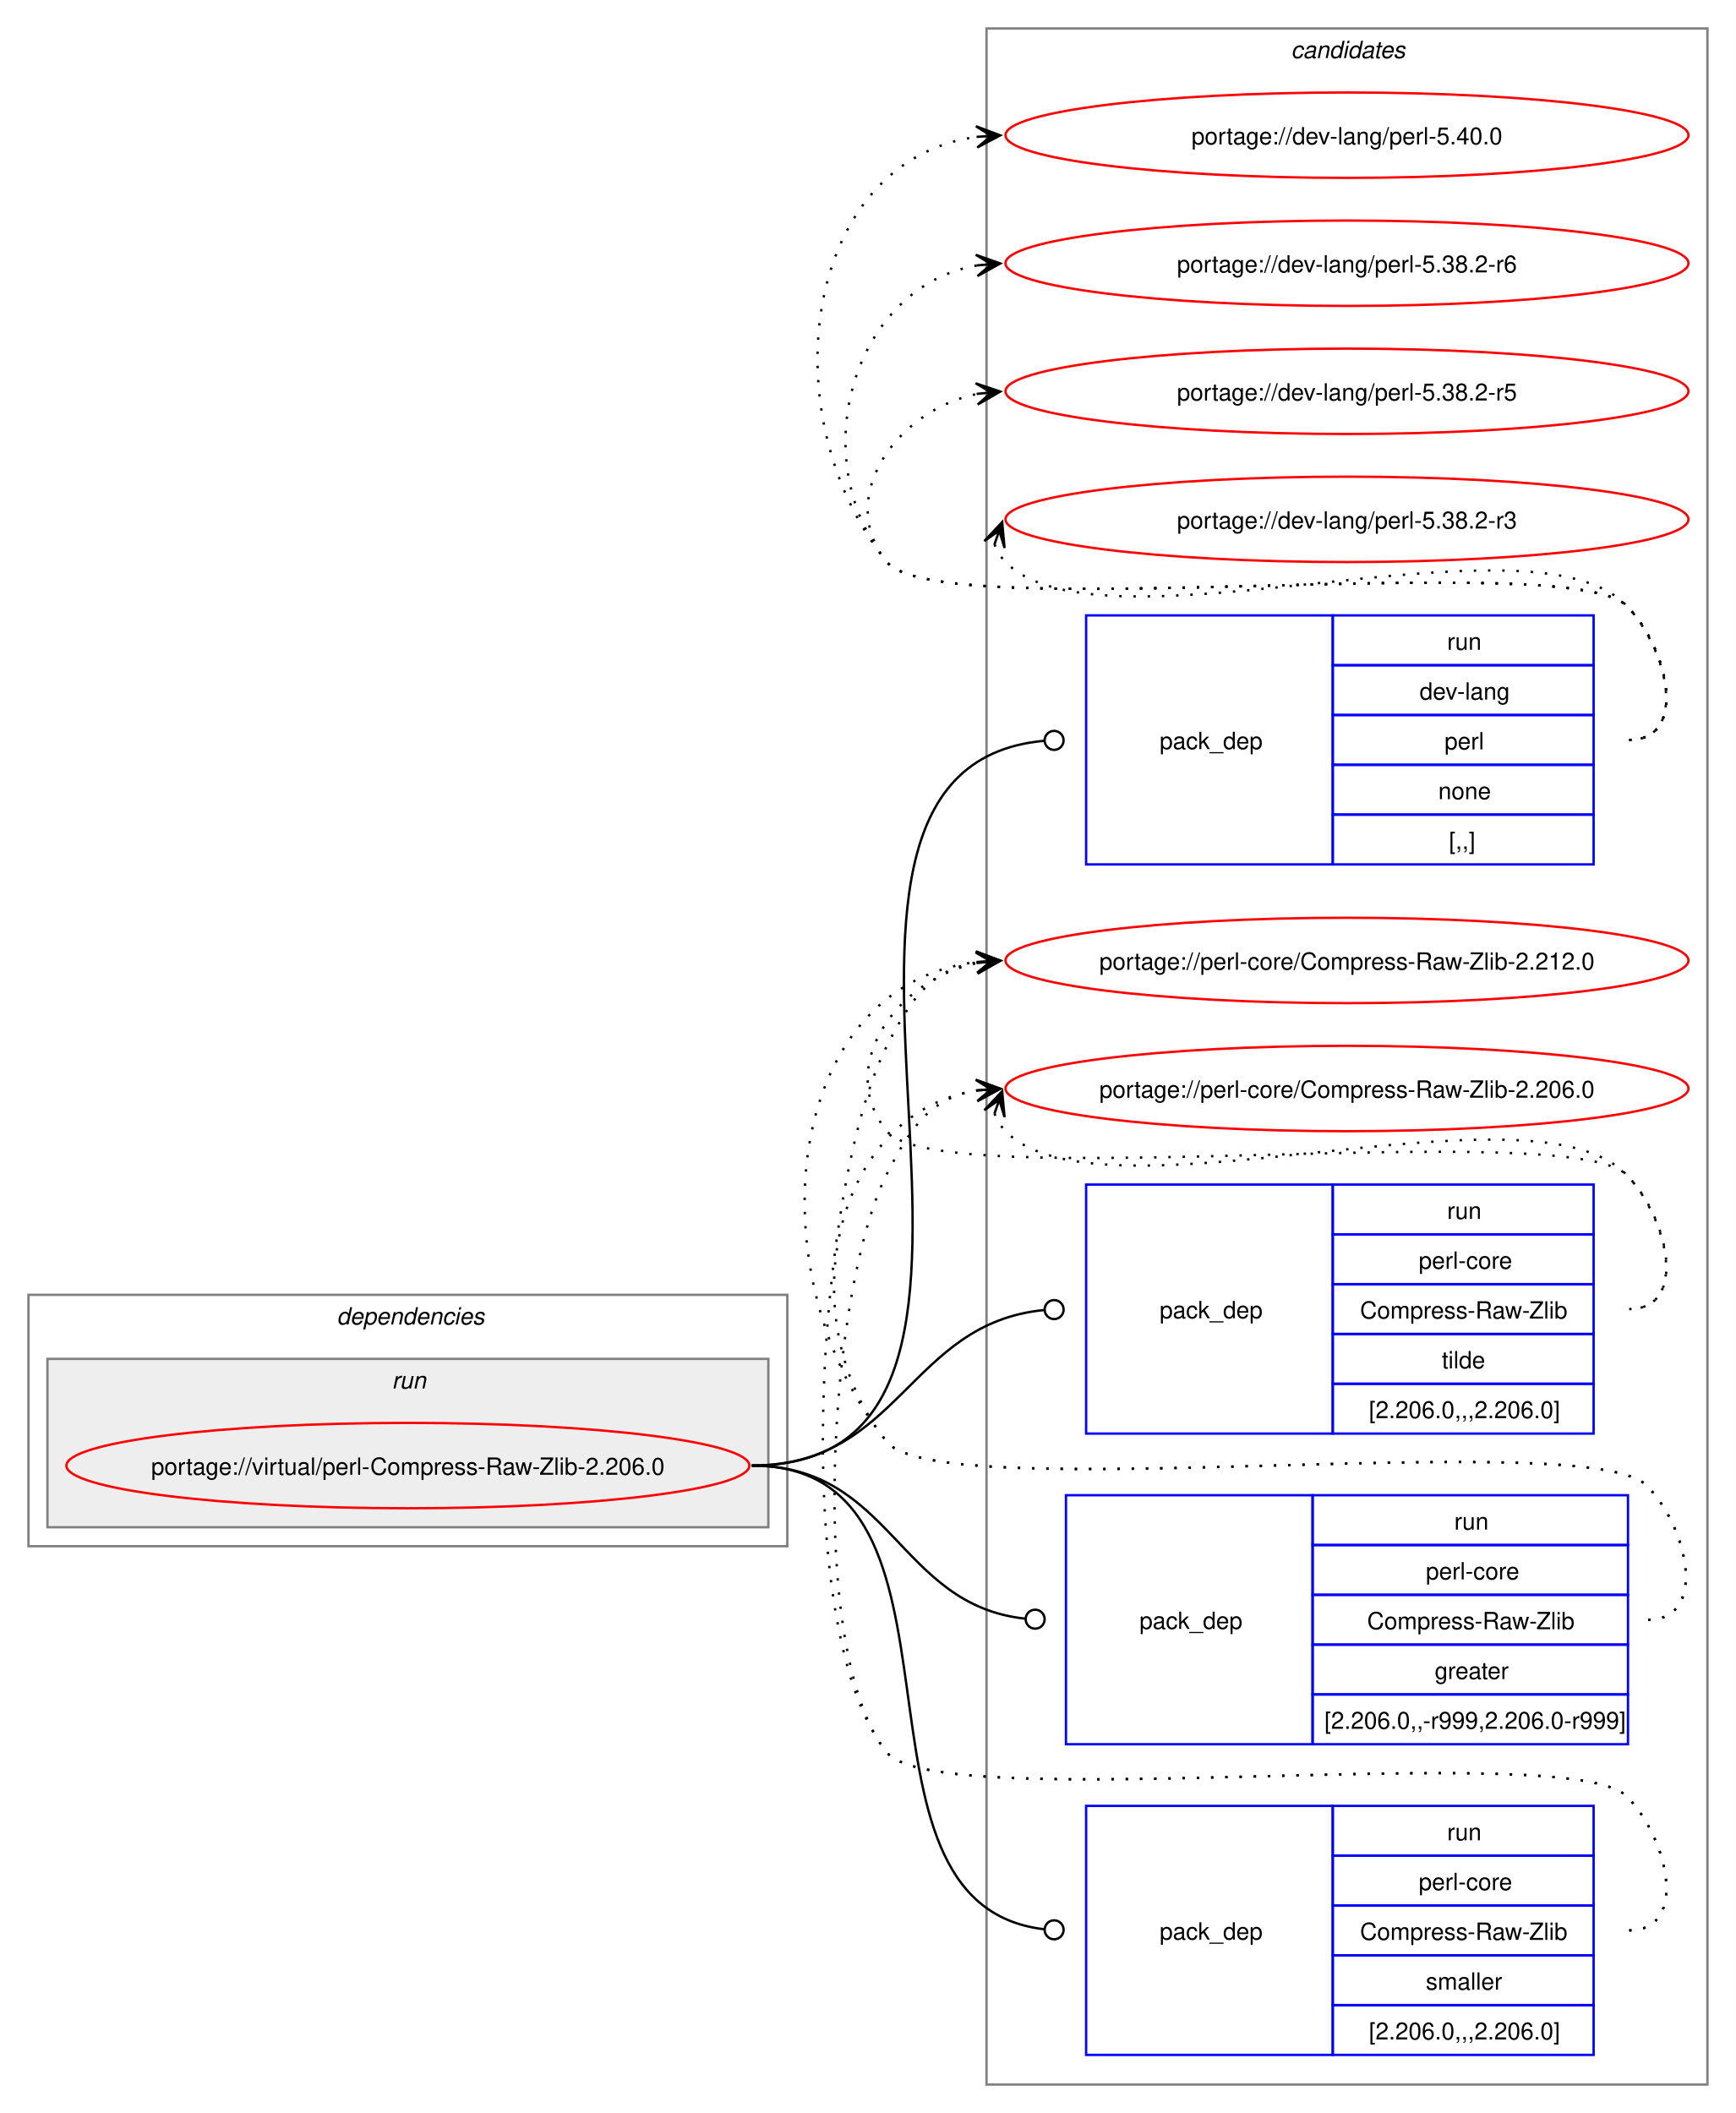
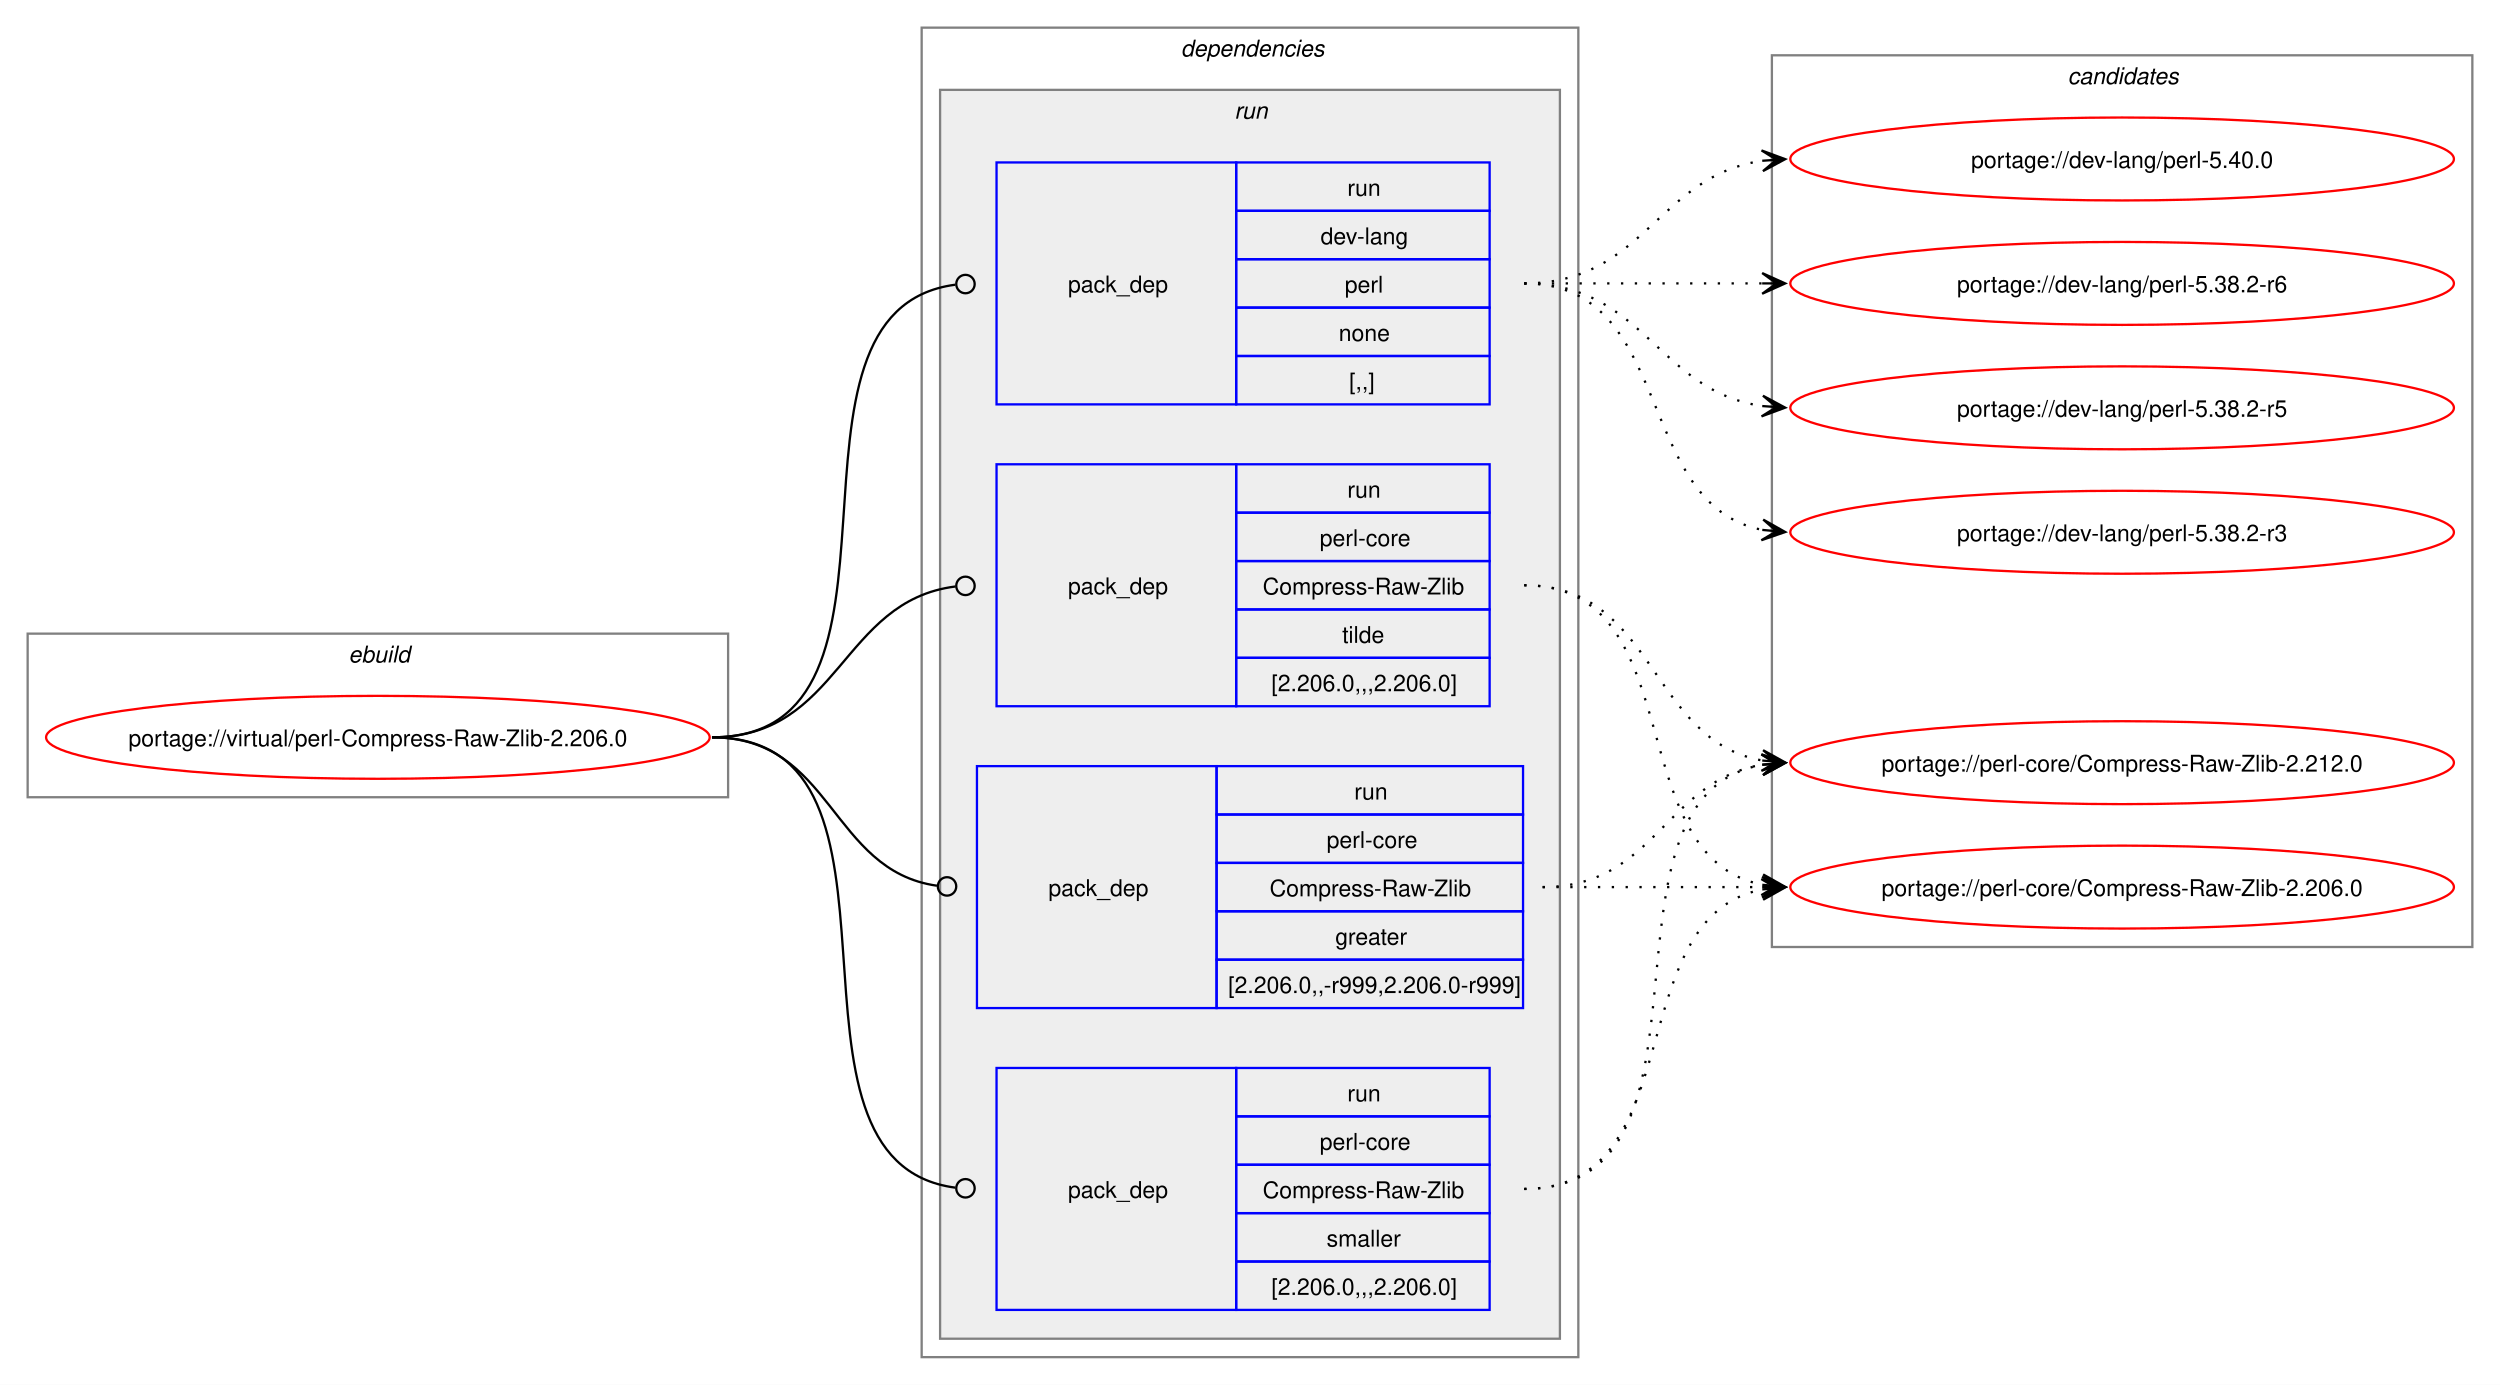
- <svg xmlns="http://www.w3.org/2000/svg" xmlns:xlink="http://www.w3.org/1999/xlink" width="732pt" height="891pt" viewBox="0.00 0.00 732.00 891.00">
-   <g id="graph0" class="graph" transform="scale(1 1) rotate(0) translate(4 887)">
-     <polygon fill="white" stroke="none" points="-4,4 -4,-887 728,-887 728,4 -4,4" />
-     <g id="clust10" class="cluster">
-       <polygon fill="none" stroke="gray" points="412,-8 412,-875 716,-875 716,-8 412,-8" />
-       <text text-anchor="start" x="540.38" y="-862.5" font-family="Helvetica,sans-Serif" font-style="italic" font-size="10.00">candidates</text>
+ <svg xmlns="http://www.w3.org/2000/svg" xmlns:xlink="http://www.w3.org/1999/xlink" width="1085pt" height="601pt" viewBox="0.00 0.00 1085.00 601.00">
+   <g id="graph0" class="graph" transform="scale(1 1) rotate(0) translate(4 597)">
+     <polygon fill="white" stroke="none" points="-4,4 -4,-597 1081,-597 1081,4 -4,4" />
+     <g id="clust1" class="cluster">
+       <polygon fill="none" stroke="gray" points="8,-251 8,-322 312,-322 312,-251 8,-251" />
+       <text text-anchor="start" x="147.25" y="-309.5" font-family="Helvetica,sans-Serif" font-style="italic" font-size="10.00">ebuild</text>
    </g>
    <g id="clust2" class="cluster">
-       <polygon fill="none" stroke="gray" points="8,-235 8,-341 328,-341 328,-235 8,-235" />
-       <text text-anchor="start" x="138" y="-328.5" font-family="Helvetica,sans-Serif" font-style="italic" font-size="10.00">dependencies</text>
+       <polygon fill="none" stroke="gray" points="396,-8 396,-585 681,-585 681,-8 396,-8" />
+       <text text-anchor="start" x="508.5" y="-572.5" font-family="Helvetica,sans-Serif" font-style="italic" font-size="10.00">dependencies</text>
    </g>
    <g id="clust5" class="cluster">
-       <polygon fill="#eeeeee" stroke="gray" points="16,-243 16,-314 320,-314 320,-243 16,-243" />
-       <text text-anchor="start" x="161.25" y="-301.5" font-family="Helvetica,sans-Serif" font-style="italic" font-size="10.00">run</text>
+       <polygon fill="#eeeeee" stroke="gray" points="404,-16 404,-558 673,-558 673,-16 404,-16" />
+       <text text-anchor="start" x="531.75" y="-545.5" font-family="Helvetica,sans-Serif" font-style="italic" font-size="10.00">run</text>
+     </g>
+     <g id="clust10" class="cluster">
+       <polygon fill="none" stroke="gray" points="765,-186 765,-573 1069,-573 1069,-186 765,-186" />
+       <text text-anchor="start" x="893.38" y="-560.5" font-family="Helvetica,sans-Serif" font-style="italic" font-size="10.00">candidates</text>
    </g>
    <g id="node1" class="node">
      <g id="a_node1">
        <a xlink:href="../virtual/perl-Compress-Raw-Zlib-2.206.0.svg" xlink:title="portage://virtual/perl-Compress-Raw-Zlib-2.206.0">
-           <ellipse fill="none" stroke="red" cx="168" cy="-269" rx="144" ry="18" />
-           <text text-anchor="middle" x="168" y="-265.12" font-family="Helvetica,sans-Serif" font-size="10.00">portage://virtual/perl-Compress-Raw-Zlib-2.206.0</text>
+           <ellipse fill="none" stroke="red" cx="160" cy="-277" rx="144" ry="18" />
+           <text text-anchor="middle" x="160" y="-273.12" font-family="Helvetica,sans-Serif" font-size="10.00">portage://virtual/perl-Compress-Raw-Zlib-2.206.0</text>
        </a>
      </g>
    </g>
    <g id="node2" class="node">
-       <polygon fill="none" stroke="blue" points="454,-522.5 454,-627.5 558,-627.5 558,-522.5 454,-522.5" />
-       <text text-anchor="start" x="485" y="-571.12" font-family="Helvetica,sans-Serif" font-size="10.00">pack_dep</text>
-       <polygon fill="none" stroke="blue" points="558,-606.5 558,-627.5 668,-627.5 668,-606.5 558,-606.5" />
-       <text text-anchor="start" x="606.25" y="-613" font-family="Helvetica,sans-Serif" font-size="10.00">run</text>
-       <polygon fill="none" stroke="blue" points="558,-585.5 558,-606.5 668,-606.5 668,-585.5 558,-585.5" />
-       <text text-anchor="start" x="594.62" y="-592" font-family="Helvetica,sans-Serif" font-size="10.00">dev-lang</text>
-       <polygon fill="none" stroke="blue" points="558,-564.5 558,-585.5 668,-585.5 668,-564.5 558,-564.5" />
-       <text text-anchor="start" x="605.12" y="-571" font-family="Helvetica,sans-Serif" font-size="10.00">perl</text>
-       <polygon fill="none" stroke="blue" points="558,-543.5 558,-564.5 668,-564.5 668,-543.5 558,-543.5" />
-       <text text-anchor="start" x="602.5" y="-550" font-family="Helvetica,sans-Serif" font-size="10.00">none</text>
-       <polygon fill="none" stroke="blue" points="558,-522.5 558,-543.5 668,-543.5 668,-522.5 558,-522.5" />
-       <text text-anchor="start" x="607" y="-529" font-family="Helvetica,sans-Serif" font-size="10.00">[,,]</text>
+       <polygon fill="none" stroke="blue" points="428.5,-421.5 428.5,-526.5 532.5,-526.5 532.5,-421.5 428.5,-421.5" />
+       <text text-anchor="start" x="459.5" y="-470.12" font-family="Helvetica,sans-Serif" font-size="10.00">pack_dep</text>
+       <polygon fill="none" stroke="blue" points="532.5,-505.5 532.5,-526.5 642.5,-526.5 642.5,-505.5 532.5,-505.5" />
+       <text text-anchor="start" x="580.75" y="-512" font-family="Helvetica,sans-Serif" font-size="10.00">run</text>
+       <polygon fill="none" stroke="blue" points="532.5,-484.5 532.5,-505.5 642.5,-505.5 642.5,-484.5 532.5,-484.5" />
+       <text text-anchor="start" x="569.12" y="-491" font-family="Helvetica,sans-Serif" font-size="10.00">dev-lang</text>
+       <polygon fill="none" stroke="blue" points="532.5,-463.5 532.5,-484.5 642.5,-484.5 642.5,-463.5 532.5,-463.5" />
+       <text text-anchor="start" x="579.62" y="-470" font-family="Helvetica,sans-Serif" font-size="10.00">perl</text>
+       <polygon fill="none" stroke="blue" points="532.5,-442.5 532.5,-463.5 642.5,-463.5 642.5,-442.5 532.5,-442.5" />
+       <text text-anchor="start" x="577" y="-449" font-family="Helvetica,sans-Serif" font-size="10.00">none</text>
+       <polygon fill="none" stroke="blue" points="532.5,-421.5 532.5,-442.5 642.5,-442.5 642.5,-421.5 532.5,-421.5" />
+       <text text-anchor="start" x="581.5" y="-428" font-family="Helvetica,sans-Serif" font-size="10.00">[,,]</text>
    </g>
    <g id="edge1" class="edge">
-       <path fill="none" stroke="black" d="M313,-269C458.08,-269 303.49,-562.58 436.28,-574.62" />
-       <ellipse fill="none" stroke="black" cx="440.5" cy="-574.8" rx="4" ry="4" />
+       <path fill="none" stroke="black" d="M305,-277C403.11,-277 323.55,-461.88 410.55,-473.43" />
+       <ellipse fill="none" stroke="black" cx="415.01" cy="-473.72" rx="4" ry="4" />
    </g>
    <g id="node3" class="node">
-       <polygon fill="none" stroke="blue" points="454,-282.5 454,-387.5 558,-387.5 558,-282.5 454,-282.5" />
-       <text text-anchor="start" x="485" y="-331.12" font-family="Helvetica,sans-Serif" font-size="10.00">pack_dep</text>
-       <polygon fill="none" stroke="blue" points="558,-366.5 558,-387.5 668,-387.5 668,-366.5 558,-366.5" />
-       <text text-anchor="start" x="606.25" y="-373" font-family="Helvetica,sans-Serif" font-size="10.00">run</text>
-       <polygon fill="none" stroke="blue" points="558,-345.5 558,-366.5 668,-366.5 668,-345.5 558,-345.5" />
-       <text text-anchor="start" x="594.25" y="-352" font-family="Helvetica,sans-Serif" font-size="10.00">perl-core</text>
-       <polygon fill="none" stroke="blue" points="558,-324.5 558,-345.5 668,-345.5 668,-324.5 558,-324.5" />
-       <text text-anchor="start" x="569.5" y="-331" font-family="Helvetica,sans-Serif" font-size="10.00">Compress-Raw-Zlib</text>
-       <polygon fill="none" stroke="blue" points="558,-303.5 558,-324.5 668,-324.5 668,-303.5 558,-303.5" />
-       <text text-anchor="start" x="604" y="-310" font-family="Helvetica,sans-Serif" font-size="10.00">tilde</text>
-       <polygon fill="none" stroke="blue" points="558,-282.5 558,-303.5 668,-303.5 668,-282.5 558,-282.5" />
-       <text text-anchor="start" x="573.25" y="-289" font-family="Helvetica,sans-Serif" font-size="10.00">[2.206.0,,,2.206.0]</text>
+       <polygon fill="none" stroke="blue" points="428.5,-290.5 428.5,-395.5 532.5,-395.5 532.5,-290.5 428.5,-290.5" />
+       <text text-anchor="start" x="459.5" y="-339.12" font-family="Helvetica,sans-Serif" font-size="10.00">pack_dep</text>
+       <polygon fill="none" stroke="blue" points="532.5,-374.5 532.5,-395.5 642.5,-395.5 642.5,-374.5 532.5,-374.5" />
+       <text text-anchor="start" x="580.75" y="-381" font-family="Helvetica,sans-Serif" font-size="10.00">run</text>
+       <polygon fill="none" stroke="blue" points="532.5,-353.5 532.5,-374.5 642.5,-374.5 642.5,-353.5 532.5,-353.5" />
+       <text text-anchor="start" x="568.75" y="-360" font-family="Helvetica,sans-Serif" font-size="10.00">perl-core</text>
+       <polygon fill="none" stroke="blue" points="532.5,-332.5 532.5,-353.5 642.5,-353.5 642.5,-332.5 532.5,-332.5" />
+       <text text-anchor="start" x="544" y="-339" font-family="Helvetica,sans-Serif" font-size="10.00">Compress-Raw-Zlib</text>
+       <polygon fill="none" stroke="blue" points="532.5,-311.5 532.5,-332.5 642.5,-332.5 642.5,-311.5 532.5,-311.5" />
+       <text text-anchor="start" x="578.5" y="-318" font-family="Helvetica,sans-Serif" font-size="10.00">tilde</text>
+       <polygon fill="none" stroke="blue" points="532.5,-290.5 532.5,-311.5 642.5,-311.5 642.5,-290.5 532.5,-290.5" />
+       <text text-anchor="start" x="547.75" y="-297" font-family="Helvetica,sans-Serif" font-size="10.00">[2.206.0,,,2.206.0]</text>
    </g>
    <g id="edge2" class="edge">
-       <path fill="none" stroke="black" d="M313,-269C375.52,-269 379.19,-328.96 436.19,-334.58" />
-       <ellipse fill="none" stroke="black" cx="440.51" cy="-334.78" rx="4" ry="4" />
+       <path fill="none" stroke="black" d="M305,-277C360.64,-277 360.9,-336.22 410.7,-342.47" />
+       <ellipse fill="none" stroke="black" cx="415.01" cy="-342.73" rx="4" ry="4" />
    </g>
    <g id="node4" class="node">
-       <polygon fill="none" stroke="blue" points="445.5,-151.5 445.5,-256.5 549.5,-256.5 549.5,-151.5 445.5,-151.5" />
-       <text text-anchor="start" x="476.5" y="-200.12" font-family="Helvetica,sans-Serif" font-size="10.00">pack_dep</text>
-       <polygon fill="none" stroke="blue" points="549.5,-235.5 549.5,-256.5 682.5,-256.5 682.5,-235.5 549.5,-235.5" />
-       <text text-anchor="start" x="609.25" y="-242" font-family="Helvetica,sans-Serif" font-size="10.00">run</text>
-       <polygon fill="none" stroke="blue" points="549.5,-214.5 549.5,-235.5 682.5,-235.5 682.5,-214.5 549.5,-214.5" />
-       <text text-anchor="start" x="597.25" y="-221" font-family="Helvetica,sans-Serif" font-size="10.00">perl-core</text>
-       <polygon fill="none" stroke="blue" points="549.5,-193.5 549.5,-214.5 682.5,-214.5 682.5,-193.5 549.5,-193.5" />
-       <text text-anchor="start" x="572.5" y="-200" font-family="Helvetica,sans-Serif" font-size="10.00">Compress-Raw-Zlib</text>
-       <polygon fill="none" stroke="blue" points="549.5,-172.5 549.5,-193.5 682.5,-193.5 682.5,-172.5 549.5,-172.5" />
-       <text text-anchor="start" x="601" y="-179" font-family="Helvetica,sans-Serif" font-size="10.00">greater</text>
-       <polygon fill="none" stroke="blue" points="549.5,-151.5 549.5,-172.5 682.5,-172.5 682.5,-151.5 549.5,-151.5" />
-       <text text-anchor="start" x="554.5" y="-158" font-family="Helvetica,sans-Serif" font-size="10.00">[2.206.0,,-r999,2.206.0-r999]</text>
+       <polygon fill="none" stroke="blue" points="420,-159.5 420,-264.5 524,-264.5 524,-159.5 420,-159.5" />
+       <text text-anchor="start" x="451" y="-208.12" font-family="Helvetica,sans-Serif" font-size="10.00">pack_dep</text>
+       <polygon fill="none" stroke="blue" points="524,-243.5 524,-264.5 657,-264.5 657,-243.5 524,-243.5" />
+       <text text-anchor="start" x="583.75" y="-250" font-family="Helvetica,sans-Serif" font-size="10.00">run</text>
+       <polygon fill="none" stroke="blue" points="524,-222.5 524,-243.5 657,-243.5 657,-222.5 524,-222.5" />
+       <text text-anchor="start" x="571.75" y="-229" font-family="Helvetica,sans-Serif" font-size="10.00">perl-core</text>
+       <polygon fill="none" stroke="blue" points="524,-201.5 524,-222.5 657,-222.5 657,-201.5 524,-201.5" />
+       <text text-anchor="start" x="547" y="-208" font-family="Helvetica,sans-Serif" font-size="10.00">Compress-Raw-Zlib</text>
+       <polygon fill="none" stroke="blue" points="524,-180.5 524,-201.5 657,-201.5 657,-180.5 524,-180.5" />
+       <text text-anchor="start" x="575.5" y="-187" font-family="Helvetica,sans-Serif" font-size="10.00">greater</text>
+       <polygon fill="none" stroke="blue" points="524,-159.5 524,-180.5 657,-180.5 657,-159.5 524,-159.5" />
+       <text text-anchor="start" x="529" y="-166" font-family="Helvetica,sans-Serif" font-size="10.00">[2.206.0,,-r999,2.206.0-r999]</text>
    </g>
    <g id="edge3" class="edge">
-       <path fill="none" stroke="black" d="M313,-269C372.19,-269 374.67,-210.19 428.32,-204.45" />
-       <ellipse fill="none" stroke="black" cx="432.51" cy="-204.23" rx="4" ry="4" />
+       <path fill="none" stroke="black" d="M305,-277C357.31,-277 356.35,-219.15 402.63,-212.6" />
+       <ellipse fill="none" stroke="black" cx="407.01" cy="-212.3" rx="4" ry="4" />
    </g>
    <g id="node5" class="node">
-       <polygon fill="none" stroke="blue" points="454,-20.5 454,-125.5 558,-125.5 558,-20.5 454,-20.5" />
-       <text text-anchor="start" x="485" y="-69.12" font-family="Helvetica,sans-Serif" font-size="10.00">pack_dep</text>
-       <polygon fill="none" stroke="blue" points="558,-104.5 558,-125.5 668,-125.5 668,-104.5 558,-104.5" />
-       <text text-anchor="start" x="606.25" y="-111" font-family="Helvetica,sans-Serif" font-size="10.00">run</text>
-       <polygon fill="none" stroke="blue" points="558,-83.5 558,-104.5 668,-104.5 668,-83.5 558,-83.5" />
-       <text text-anchor="start" x="594.25" y="-90" font-family="Helvetica,sans-Serif" font-size="10.00">perl-core</text>
-       <polygon fill="none" stroke="blue" points="558,-62.5 558,-83.5 668,-83.5 668,-62.5 558,-62.5" />
-       <text text-anchor="start" x="569.5" y="-69" font-family="Helvetica,sans-Serif" font-size="10.00">Compress-Raw-Zlib</text>
-       <polygon fill="none" stroke="blue" points="558,-41.5 558,-62.5 668,-62.5 668,-41.5 558,-41.5" />
-       <text text-anchor="start" x="597.25" y="-48" font-family="Helvetica,sans-Serif" font-size="10.00">smaller</text>
-       <polygon fill="none" stroke="blue" points="558,-20.5 558,-41.5 668,-41.5 668,-20.5 558,-20.5" />
-       <text text-anchor="start" x="573.25" y="-27" font-family="Helvetica,sans-Serif" font-size="10.00">[2.206.0,,,2.206.0]</text>
+       <polygon fill="none" stroke="blue" points="428.5,-28.5 428.5,-133.5 532.5,-133.5 532.5,-28.5 428.5,-28.5" />
+       <text text-anchor="start" x="459.5" y="-77.12" font-family="Helvetica,sans-Serif" font-size="10.00">pack_dep</text>
+       <polygon fill="none" stroke="blue" points="532.5,-112.5 532.5,-133.5 642.5,-133.5 642.5,-112.5 532.5,-112.5" />
+       <text text-anchor="start" x="580.75" y="-119" font-family="Helvetica,sans-Serif" font-size="10.00">run</text>
+       <polygon fill="none" stroke="blue" points="532.5,-91.5 532.5,-112.5 642.5,-112.5 642.5,-91.5 532.5,-91.5" />
+       <text text-anchor="start" x="568.75" y="-98" font-family="Helvetica,sans-Serif" font-size="10.00">perl-core</text>
+       <polygon fill="none" stroke="blue" points="532.5,-70.5 532.5,-91.5 642.5,-91.5 642.5,-70.5 532.5,-70.5" />
+       <text text-anchor="start" x="544" y="-77" font-family="Helvetica,sans-Serif" font-size="10.00">Compress-Raw-Zlib</text>
+       <polygon fill="none" stroke="blue" points="532.5,-49.5 532.5,-70.5 642.5,-70.5 642.5,-49.5 532.5,-49.5" />
+       <text text-anchor="start" x="571.75" y="-56" font-family="Helvetica,sans-Serif" font-size="10.00">smaller</text>
+       <polygon fill="none" stroke="blue" points="532.5,-28.5 532.5,-49.5 642.5,-49.5 642.5,-28.5 532.5,-28.5" />
+       <text text-anchor="start" x="547.75" y="-35" font-family="Helvetica,sans-Serif" font-size="10.00">[2.206.0,,,2.206.0]</text>
    </g>
    <g id="edge4" class="edge">
-       <path fill="none" stroke="black" d="M313,-269C414.95,-269 344.39,-84.32 436.23,-73.49" />
-       <ellipse fill="none" stroke="black" cx="440.51" cy="-73.25" rx="4" ry="4" />
+       <path fill="none" stroke="black" d="M305,-277C402.73,-277 323.88,-93.06 410.58,-81.56" />
+       <ellipse fill="none" stroke="black" cx="415.01" cy="-81.28" rx="4" ry="4" />
    </g>
    <g id="node6" class="node">
      <g id="a_node6">
        <a xlink:href="../dev-lang/perl-5.40.0.svg" xlink:title="portage://dev-lang/perl-5.40.0">
-           <ellipse fill="none" stroke="red" cx="564" cy="-830" rx="144" ry="18" />
-           <text text-anchor="middle" x="564" y="-826.12" font-family="Helvetica,sans-Serif" font-size="10.00">portage://dev-lang/perl-5.40.0</text>
+           <ellipse fill="none" stroke="red" cx="917" cy="-528" rx="144" ry="18" />
+           <text text-anchor="middle" x="917" y="-524.12" font-family="Helvetica,sans-Serif" font-size="10.00">portage://dev-lang/perl-5.40.0</text>
        </a>
      </g>
    </g>
    <g id="edge5" class="edge">
-       <path fill="none" stroke="black" stroke-dasharray="1,5" d="M683,-575C708.12,-575 699.6,-613.59 682,-631.5 657.66,-656.27 391.83,-622.99 370,-650 320.22,-711.58 334.59,-819.72 408.22,-829.32" />
-       <polygon fill="black" stroke="black" points="417.78,-829.92 407.52,-833.78 414.01,-829.68 407.8,-829.29 407.8,-829.29 407.8,-829.29 414.01,-829.68 408.09,-824.8 417.78,-829.92" />
+       <path fill="none" stroke="black" stroke-dasharray="1,5" d="M657.5,-474C709.81,-474 715.19,-520.67 760.9,-527.24" />
+       <polygon fill="black" stroke="black" points="770.78,-527.92 760.5,-531.72 767.01,-527.66 760.81,-527.23 760.81,-527.23 760.81,-527.23 767.01,-527.66 761.12,-522.74 770.78,-527.92" />
    </g>
    <g id="node7" class="node">
      <g id="a_node7">
        <a xlink:href="../dev-lang/perl-5.38.2-r6.svg" xlink:title="portage://dev-lang/perl-5.38.2-r6">
-           <ellipse fill="none" stroke="red" cx="564" cy="-776" rx="144" ry="18" />
-           <text text-anchor="middle" x="564" y="-772.12" font-family="Helvetica,sans-Serif" font-size="10.00">portage://dev-lang/perl-5.38.2-r6</text>
+           <ellipse fill="none" stroke="red" cx="917" cy="-474" rx="144" ry="18" />
+           <text text-anchor="middle" x="917" y="-470.12" font-family="Helvetica,sans-Serif" font-size="10.00">portage://dev-lang/perl-5.38.2-r6</text>
        </a>
      </g>
    </g>
    <g id="edge6" class="edge">
-       <path fill="none" stroke="black" stroke-dasharray="1,5" d="M683,-575C708.12,-575 699.6,-613.59 682,-631.5 657.66,-656.27 391.83,-622.99 370,-650 334.59,-693.81 355.83,-766.22 408.13,-775.1" />
-       <polygon fill="black" stroke="black" points="417.79,-775.9 407.45,-779.56 414.02,-775.59 407.82,-775.07 407.82,-775.07 407.82,-775.07 414.02,-775.59 408.19,-770.59 417.79,-775.9" />
+       <path fill="none" stroke="black" stroke-dasharray="1,5" d="M657.5,-474C704.51,-474 718.95,-474 761,-474" />
+       <polygon fill="black" stroke="black" points="770.78,-474 760.78,-478.5 767,-474 760.78,-474 760.78,-474 760.78,-474 767,-474 760.78,-469.5 770.78,-474" />
    </g>
    <g id="node8" class="node">
      <g id="a_node8">
        <a xlink:href="../dev-lang/perl-5.38.2-r5.svg" xlink:title="portage://dev-lang/perl-5.38.2-r5">
-           <ellipse fill="none" stroke="red" cx="564" cy="-722" rx="144" ry="18" />
-           <text text-anchor="middle" x="564" y="-718.12" font-family="Helvetica,sans-Serif" font-size="10.00">portage://dev-lang/perl-5.38.2-r5</text>
+           <ellipse fill="none" stroke="red" cx="917" cy="-420" rx="144" ry="18" />
+           <text text-anchor="middle" x="917" y="-416.12" font-family="Helvetica,sans-Serif" font-size="10.00">portage://dev-lang/perl-5.38.2-r5</text>
        </a>
      </g>
    </g>
    <g id="edge7" class="edge">
-       <path fill="none" stroke="black" stroke-dasharray="1,5" d="M683,-575C708.12,-575 699.6,-613.59 682,-631.5 657.66,-656.27 391.83,-622.99 370,-650 347.95,-677.28 374.32,-714.25 408.27,-720.94" />
-       <polygon fill="black" stroke="black" points="417.79,-721.88 407.39,-725.38 414.02,-721.51 407.84,-720.9 407.84,-720.9 407.84,-720.9 414.02,-721.51 408.28,-716.42 417.79,-721.88" />
+       <path fill="none" stroke="black" stroke-dasharray="1,5" d="M657.5,-474C709.81,-474 715.19,-427.33 760.9,-420.76" />
+       <polygon fill="black" stroke="black" points="770.78,-420.08 761.12,-425.26 767.01,-420.34 760.81,-420.77 760.81,-420.77 760.81,-420.77 767.01,-420.34 760.5,-416.28 770.78,-420.08" />
    </g>
    <g id="node9" class="node">
      <g id="a_node9">
        <a xlink:href="../dev-lang/perl-5.38.2-r3.svg" xlink:title="portage://dev-lang/perl-5.38.2-r3">
-           <ellipse fill="none" stroke="red" cx="564" cy="-668" rx="144" ry="18" />
-           <text text-anchor="middle" x="564" y="-664.12" font-family="Helvetica,sans-Serif" font-size="10.00">portage://dev-lang/perl-5.38.2-r3</text>
+           <ellipse fill="none" stroke="red" cx="917" cy="-366" rx="144" ry="18" />
+           <text text-anchor="middle" x="917" y="-362.12" font-family="Helvetica,sans-Serif" font-size="10.00">portage://dev-lang/perl-5.38.2-r3</text>
        </a>
      </g>
    </g>
    <g id="edge8" class="edge">
-       <path fill="none" stroke="black" stroke-dasharray="1,5" d="M415.37,-657.45C416.4,-654.7 418.07,-651.96 420,-650 460.96,-608.42 641.83,-673.85 682,-631.5 699.28,-613.28 708.12,-575 683,-575" />
-       <polygon fill="black" stroke="black" points="418.6,-666.85 411.09,-658.86 417.37,-663.27 415.34,-657.39 415.34,-657.39 415.34,-657.39 417.37,-663.27 419.6,-655.93 418.6,-666.85" />
+       <path fill="none" stroke="black" stroke-dasharray="1,5" d="M657.5,-474C723.49,-474 704.62,-377.89 761,-367" />
+       <polygon fill="black" stroke="black" points="770.79,-366.11 761.24,-371.5 767.02,-366.45 760.83,-367.02 760.83,-367.02 760.83,-367.02 767.02,-366.45 760.42,-362.53 770.79,-366.11" />
    </g>
    <g id="node10" class="node">
      <g id="a_node10">
        <a xlink:href="../perl-core/Compress-Raw-Zlib-2.212.0.svg" xlink:title="portage://perl-core/Compress-Raw-Zlib-2.212.0">
-           <ellipse fill="none" stroke="red" cx="564" cy="-482" rx="144" ry="18" />
-           <text text-anchor="middle" x="564" y="-478.12" font-family="Helvetica,sans-Serif" font-size="10.00">portage://perl-core/Compress-Raw-Zlib-2.212.0</text>
+           <ellipse fill="none" stroke="red" cx="917" cy="-266" rx="144" ry="18" />
+           <text text-anchor="middle" x="917" y="-262.12" font-family="Helvetica,sans-Serif" font-size="10.00">portage://perl-core/Compress-Raw-Zlib-2.212.0</text>
        </a>
      </g>
    </g>
    <g id="edge9" class="edge">
-       <path fill="none" stroke="black" stroke-dasharray="1,5" d="M683,-335C708.12,-335 699.6,-373.59 682,-391.5 657.66,-416.27 391.83,-382.99 370,-410 347.95,-437.28 374.32,-474.25 408.27,-480.94" />
-       <polygon fill="black" stroke="black" points="417.79,-481.88 407.39,-485.38 414.02,-481.51 407.84,-480.9 407.84,-480.9 407.84,-480.9 414.02,-481.51 408.28,-476.42 417.79,-481.88" />
+       <path fill="none" stroke="black" stroke-dasharray="1,5" d="M657.5,-343C714.87,-343 711.44,-275.61 760.97,-266.92" />
+       <polygon fill="black" stroke="black" points="770.79,-266.1 761.19,-271.42 767.02,-266.41 760.82,-266.93 760.82,-266.93 760.82,-266.93 767.02,-266.41 760.45,-262.45 770.79,-266.1" />
    </g>
    <g id="node11" class="node">
      <g id="a_node11">
        <a xlink:href="../perl-core/Compress-Raw-Zlib-2.206.0.svg" xlink:title="portage://perl-core/Compress-Raw-Zlib-2.206.0">
-           <ellipse fill="none" stroke="red" cx="564" cy="-428" rx="144" ry="18" />
-           <text text-anchor="middle" x="564" y="-424.12" font-family="Helvetica,sans-Serif" font-size="10.00">portage://perl-core/Compress-Raw-Zlib-2.206.0</text>
+           <ellipse fill="none" stroke="red" cx="917" cy="-212" rx="144" ry="18" />
+           <text text-anchor="middle" x="917" y="-208.12" font-family="Helvetica,sans-Serif" font-size="10.00">portage://perl-core/Compress-Raw-Zlib-2.206.0</text>
        </a>
      </g>
    </g>
    <g id="edge10" class="edge">
-       <path fill="none" stroke="black" stroke-dasharray="1,5" d="M415.37,-417.45C416.4,-414.7 418.07,-411.96 420,-410 460.96,-368.42 641.83,-433.85 682,-391.5 699.28,-373.28 708.12,-335 683,-335" />
-       <polygon fill="black" stroke="black" points="418.6,-426.85 411.09,-418.86 417.37,-423.27 415.34,-417.39 415.34,-417.39 415.34,-417.39 417.37,-423.27 419.6,-415.93 418.6,-426.85" />
+       <path fill="none" stroke="black" stroke-dasharray="1,5" d="M657.5,-343C730.9,-343 698.45,-224.97 761.1,-212.98" />
+       <polygon fill="black" stroke="black" points="770.79,-212.11 761.23,-217.49 767.02,-212.45 760.83,-213 760.83,-213 760.83,-213 767.02,-212.45 760.42,-208.52 770.79,-212.11" />
    </g>
    <g id="edge11" class="edge">
-       <path fill="none" stroke="black" stroke-dasharray="1,5" d="M691,-204C716.11,-204 708.03,-242.52 690.5,-260.5 665.6,-286.04 392.43,-251.26 370,-279 314.04,-348.22 325.12,-471.37 407.97,-481.35" />
-       <polygon fill="black" stroke="black" points="417.78,-481.93 407.54,-485.83 414.01,-481.71 407.8,-481.34 407.8,-481.34 407.8,-481.34 414.01,-481.71 408.06,-476.85 417.78,-481.93" />
+       <path fill="none" stroke="black" stroke-dasharray="1,5" d="M665.5,-212C714.63,-212 718.59,-258.28 761.01,-265.15" />
+       <polygon fill="black" stroke="black" points="770.79,-265.91 760.47,-269.62 767.01,-265.62 760.81,-265.14 760.81,-265.14 760.81,-265.14 767.01,-265.62 761.16,-260.65 770.79,-265.91" />
    </g>
    <g id="edge12" class="edge">
-       <path fill="none" stroke="black" stroke-dasharray="1,5" d="M691,-204C716.11,-204 708.03,-242.52 690.5,-260.5 665.6,-286.04 392.43,-251.26 370,-279 328.57,-330.25 346.96,-417.75 407.98,-427.17" />
-       <polygon fill="black" stroke="black" points="417.79,-427.91 407.48,-431.65 414.01,-427.63 407.81,-427.16 407.81,-427.16 407.81,-427.16 414.01,-427.63 408.15,-422.67 417.79,-427.91" />
+       <path fill="none" stroke="black" stroke-dasharray="1,5" d="M665.5,-212C708.95,-212 722.49,-212 761.03,-212" />
+       <polygon fill="black" stroke="black" points="770.78,-212 760.78,-216.5 767,-212 760.78,-212 760.78,-212 760.78,-212 767,-212 760.78,-207.5 770.78,-212" />
    </g>
    <g id="edge13" class="edge">
-       <path fill="none" stroke="black" stroke-dasharray="1,5" d="M683,-73C708.12,-73 699.6,-111.59 682,-129.5 657.66,-154.27 391.83,-120.99 370,-148 328.37,-199.5 340.09,-386.92 370,-446 380.39,-466.53 389.02,-478.2 408.04,-481.21" />
-       <polygon fill="black" stroke="black" points="417.78,-481.91 407.49,-485.68 414.01,-481.64 407.81,-481.2 407.81,-481.2 407.81,-481.2 414.01,-481.64 408.13,-476.71 417.78,-481.91" />
+       <path fill="none" stroke="black" stroke-dasharray="1,5" d="M657.5,-81C750.23,-81 681.48,-251.14 760.96,-265.09" />
+       <polygon fill="black" stroke="black" points="770.79,-265.9 760.45,-269.56 767.02,-265.59 760.82,-265.08 760.82,-265.08 760.82,-265.08 767.02,-265.59 761.19,-260.6 770.79,-265.9" />
    </g>
    <g id="edge14" class="edge">
-       <path fill="none" stroke="black" stroke-dasharray="1,5" d="M683,-73C708.12,-73 699.6,-111.59 682,-129.5 657.66,-154.27 391.83,-120.99 370,-148 335.91,-190.17 345.51,-343.62 370,-392 380.39,-412.53 389.02,-424.2 408.04,-427.21" />
-       <polygon fill="black" stroke="black" points="417.78,-427.91 407.49,-431.68 414.01,-427.64 407.81,-427.2 407.81,-427.2 407.81,-427.2 414.01,-427.64 408.13,-422.71 417.78,-427.91" />
+       <path fill="none" stroke="black" stroke-dasharray="1,5" d="M657.5,-81C730.9,-81 698.45,-199.03 761.1,-211.02" />
+       <polygon fill="black" stroke="black" points="770.79,-211.89 760.42,-215.48 767.02,-211.55 760.83,-211 760.83,-211 760.83,-211 767.02,-211.55 761.23,-206.51 770.79,-211.89" />
    </g>
  </g>
</svg>
